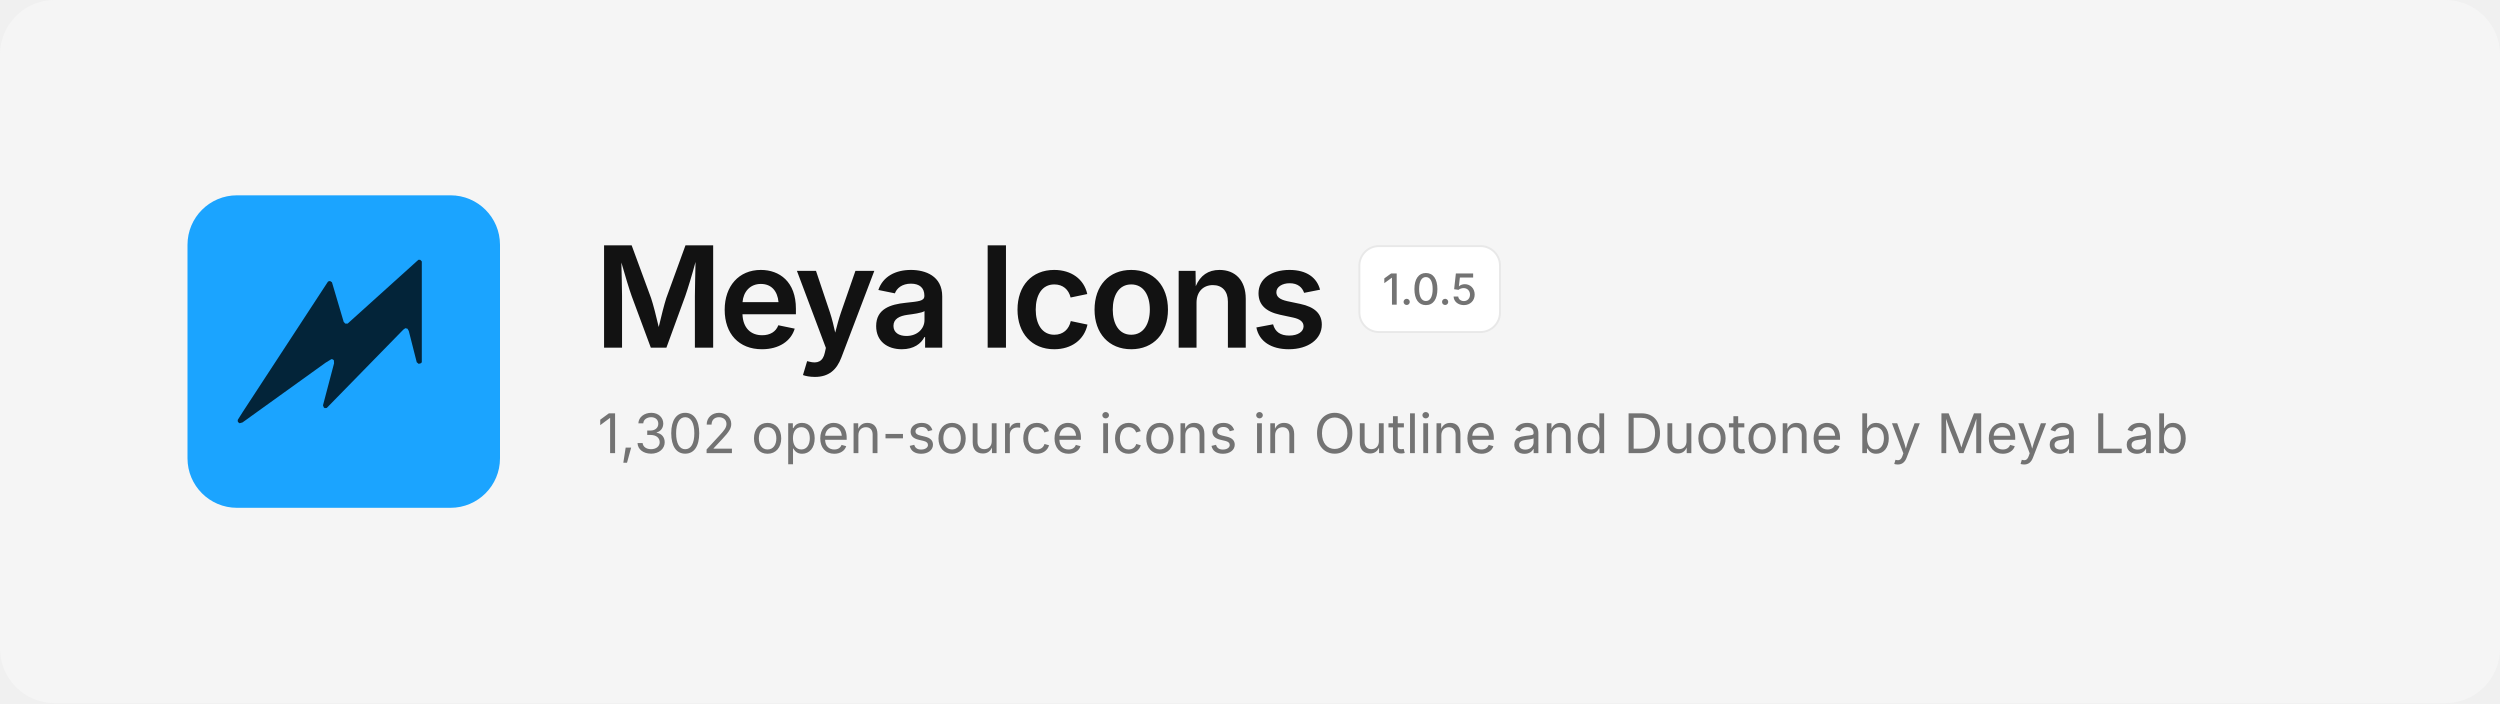
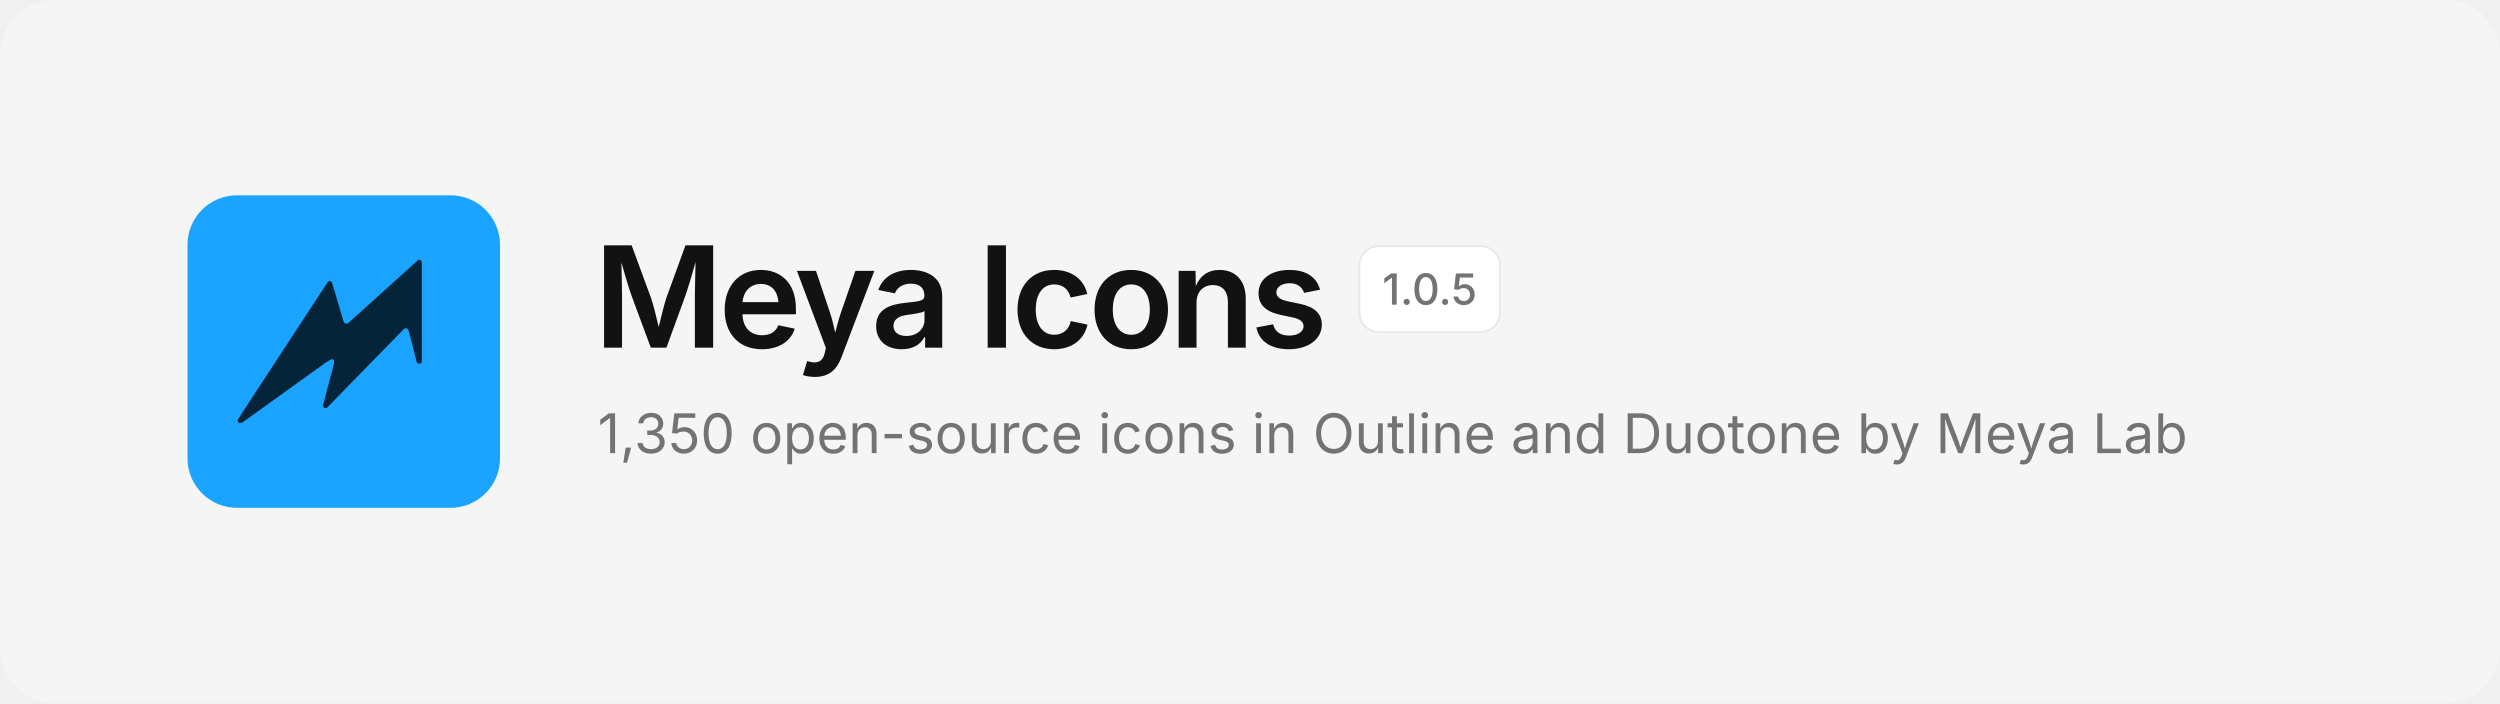
<svg xmlns="http://www.w3.org/2000/svg" width="1280" height="360" viewBox="0 0 1280 360" fill="none">
  <rect width="1280" height="360" rx="28" fill="#F5F5F5" />
  <svg x="96" y="100" width="160" height="160" viewBox="0 0 480 480">
    <rect width="480" height="480" rx="76" fill="#1BA4FF" />
    <path d="M354.6 99.1 L357.4 99.1 L359.9 101.6 L359.9 256.4 L358.6 257.9 L355.1 258.9 L352.1 256.4 L339.9 208.4 L337.9 204.9 L334.6 204.1 L331.4 206.4 L213.9 326.6 L210.9 326.9 L209.4 325.9 L208.1 322.6 L225.1 258.1 L224.9 253.6 L223.4 252.1 L221.1 251.6 L212.1 257.1 L84.4 348.9 L79.9 350.1 L77.4 348.1 L77.1 345.1 L85.1 332.4 L215.9 132.4 L218.9 131.6 L221.9 133.6 L239.9 194.4 L242.4 197.1 L245.9 197.1Z" fill="#032439" />
  </svg>
  <text x="304" y="178" font-family="Inter, -apple-system, 'Segoe UI', Helvetica, Arial, sans-serif" font-size="72" font-weight="600" letter-spacing="-2.5" fill="#121212">Meya Icons</text>
  <rect x="696" y="126" width="72" height="44" rx="10" fill="#FFFFFF" stroke="#E8E8E8" />
  <text x="732" y="156" text-anchor="middle" font-family="Inter, -apple-system, 'Segoe UI', Helvetica, Arial, sans-serif" font-size="22" font-weight="500" fill="#737373">1.0.5</text>
-   <text x="306" y="232" font-family="Inter, -apple-system, 'Segoe UI', Helvetica, Arial, sans-serif" font-size="28" fill="#737373">1,302 open-source icons in Outline and Duotone by Meya Lab</text>
+   <text x="306" y="232" font-family="Inter, -apple-system, 'Segoe UI', Helvetica, Arial, sans-serif" font-size="28" fill="#737373">1,350 open-source icons in Outline and Duotone by Meya Lab</text>
</svg>
